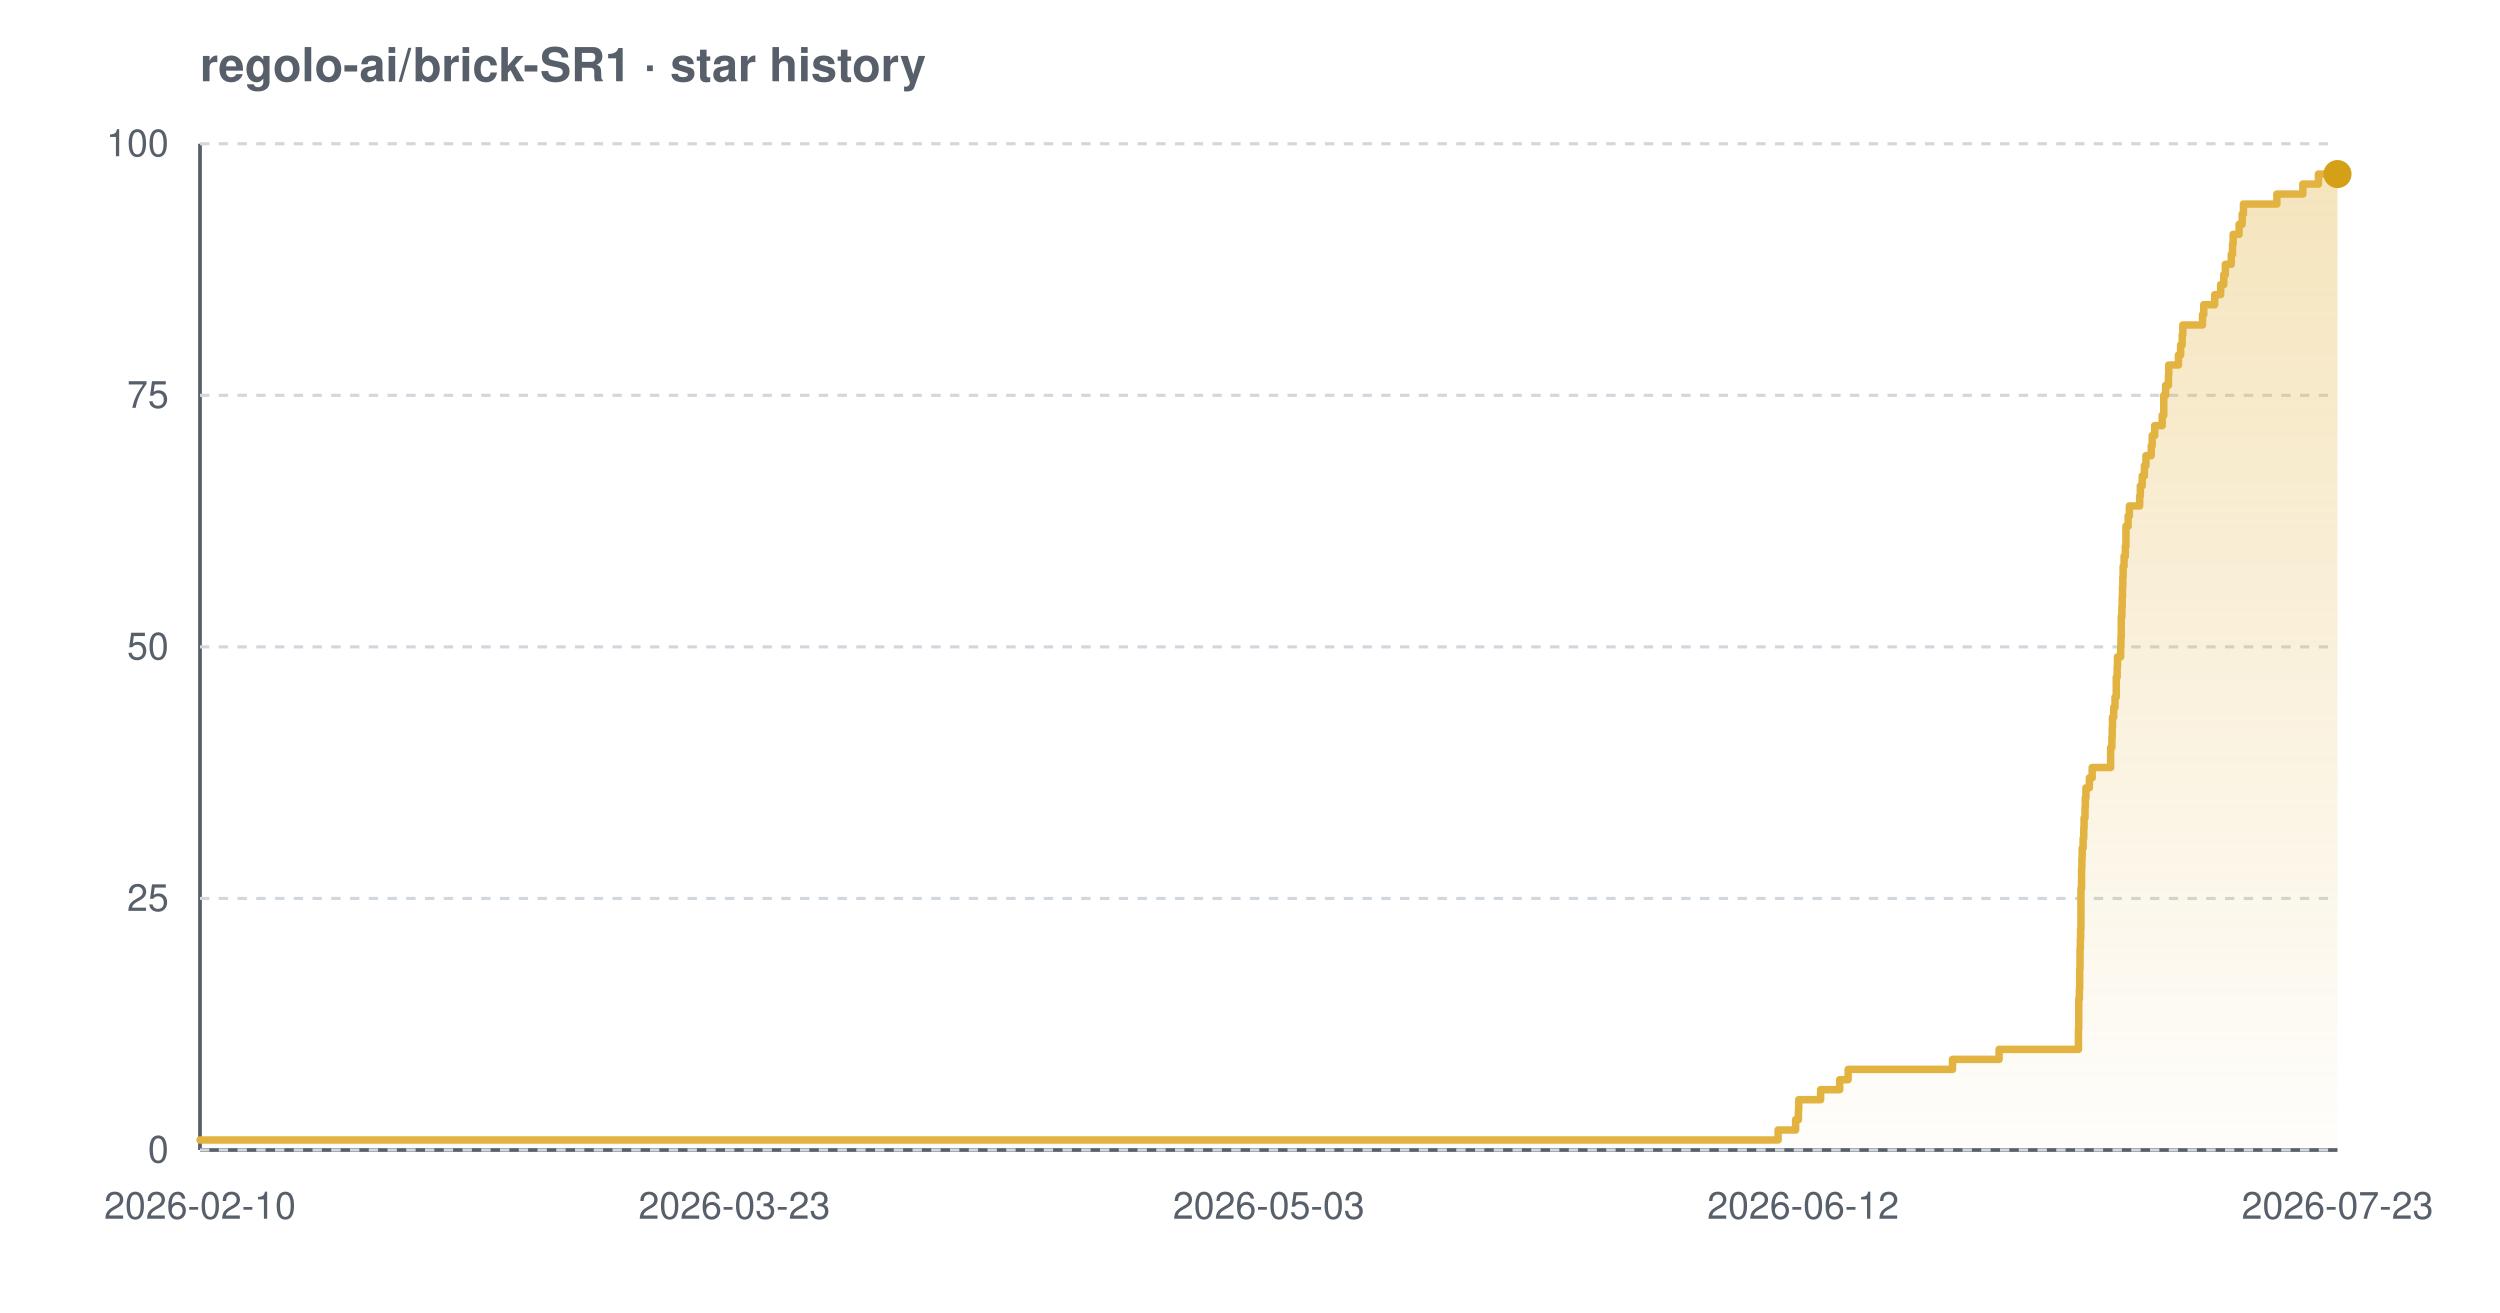
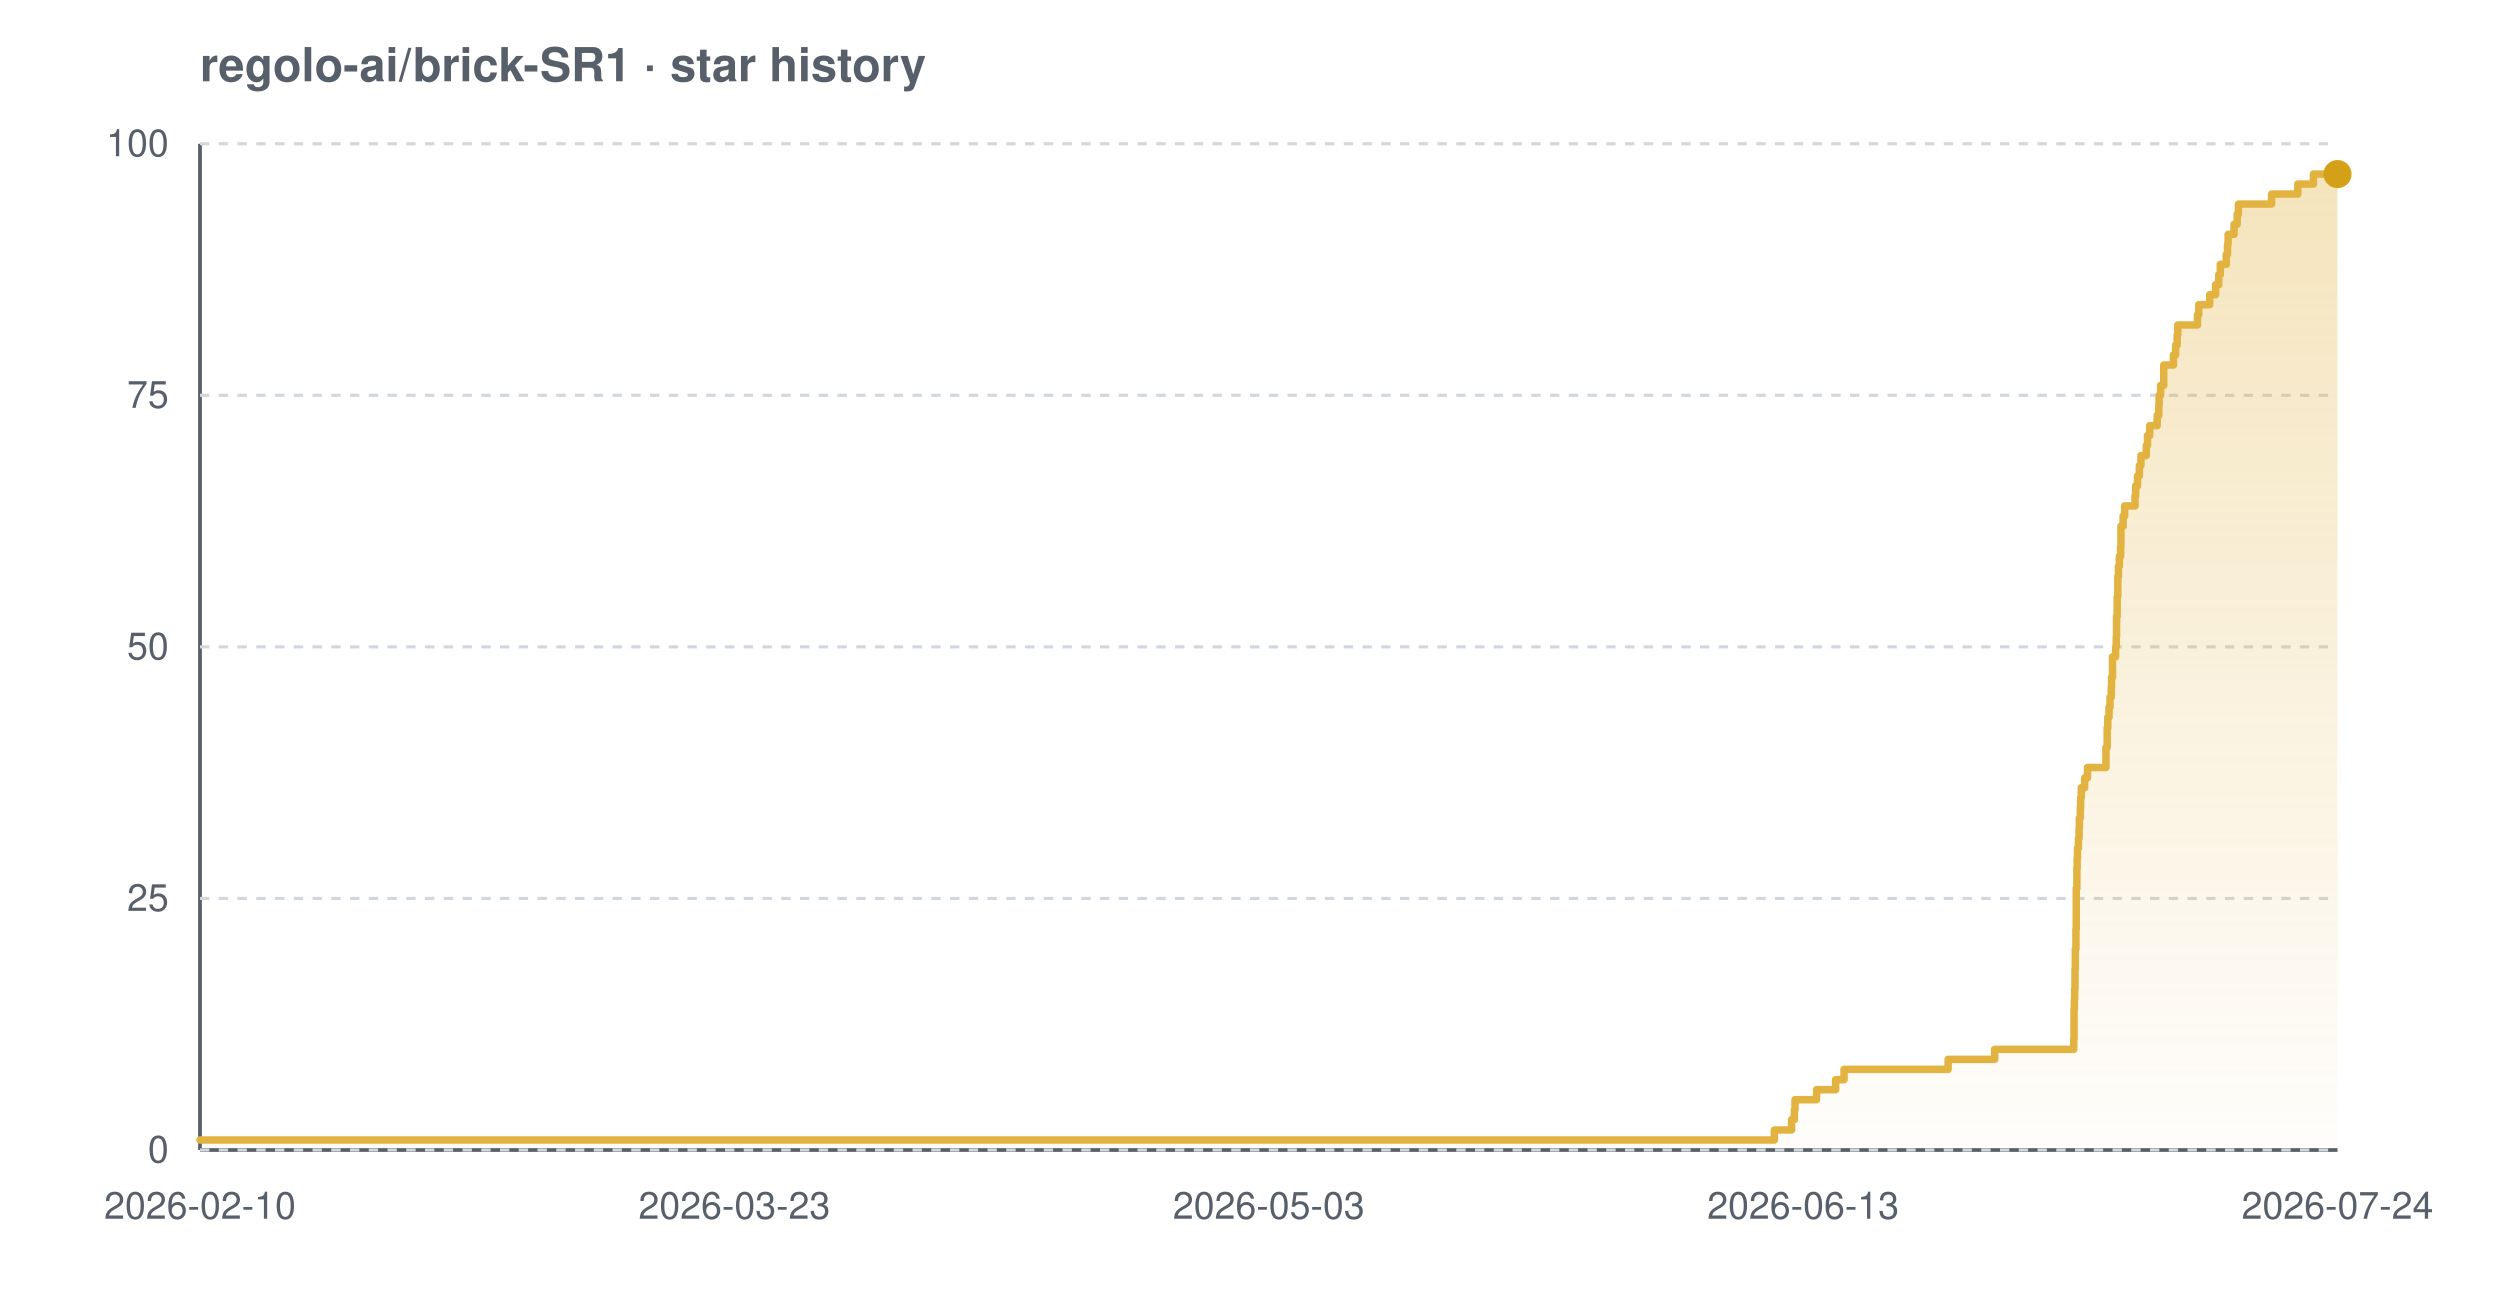
<svg xmlns="http://www.w3.org/2000/svg" width="800" height="420" viewBox="0 0 800 420" font-family="-apple-system,BlinkMacSystemFont,'Segoe UI',Helvetica,Arial,sans-serif" role="img" aria-label="Star history chart for regolo-ai/brick-SR1">
  <defs>
    <linearGradient id="grad-light" x1="0" y1="0" x2="0" y2="1">
      <stop offset="0%" stop-color="#e3b341" stop-opacity="0.35" />
      <stop offset="100%" stop-color="#e3b341" stop-opacity="0.02" />
    </linearGradient>
  </defs>
  <text x="64" y="26" font-size="15" font-weight="600" fill="#57606a">regolo-ai/brick-SR1 · star history</text>
  <line x1="64" y1="368" x2="748" y2="368" stroke="#57606a" stroke-width="1.2" />
  <line x1="64" y1="46" x2="64" y2="368" stroke="#57606a" stroke-width="1.2" />
  <line x1="64" y1="368.0" x2="748" y2="368.0" stroke="#d0d7de" stroke-width="1" stroke-dasharray="3 3" />
  <line x1="64" y1="287.5" x2="748" y2="287.5" stroke="#d0d7de" stroke-width="1" stroke-dasharray="3 3" />
  <line x1="64" y1="207.0" x2="748" y2="207.0" stroke="#d0d7de" stroke-width="1" stroke-dasharray="3 3" />
  <line x1="64" y1="126.5" x2="748" y2="126.5" stroke="#d0d7de" stroke-width="1" stroke-dasharray="3 3" />
  <line x1="64" y1="46.0" x2="748" y2="46.0" stroke="#d0d7de" stroke-width="1" stroke-dasharray="3 3" />
-   <path d="M 64.0 364.8 L 569.0 364.8 L 569.0 361.6 L 574.6 361.6 L 574.6 358.3 L 575.5 358.3 L 575.5 355.1 L 575.6 355.1 L 575.6 351.9 L 582.6 351.9 L 582.6 348.7 L 588.7 348.7 L 588.7 345.5 L 591.4 345.5 L 591.4 342.2 L 624.8 342.2 L 624.8 339.0 L 639.7 339.0 L 639.7 335.8 L 665.1 335.8 L 665.1 332.6 L 665.1 332.6 L 665.1 329.4 L 665.2 329.4 L 665.2 326.1 L 665.2 326.1 L 665.2 322.9 L 665.2 322.9 L 665.2 319.7 L 665.4 319.7 L 665.4 316.5 L 665.5 316.5 L 665.5 313.3 L 665.5 313.3 L 665.5 310.0 L 665.6 310.0 L 665.6 306.8 L 665.6 306.8 L 665.6 303.6 L 665.7 303.6 L 665.7 300.4 L 665.8 300.4 L 665.8 297.2 L 665.9 297.2 L 665.9 293.9 L 665.9 293.9 L 665.9 290.7 L 665.9 290.7 L 665.9 287.5 L 665.9 287.5 L 665.9 284.3 L 666.1 284.3 L 666.1 281.1 L 666.1 281.1 L 666.1 277.8 L 666.2 277.8 L 666.2 274.6 L 666.3 274.6 L 666.3 271.4 L 666.6 271.4 L 666.6 268.2 L 666.8 268.2 L 666.8 265.0 L 666.9 265.0 L 666.9 261.7 L 667.2 261.7 L 667.2 258.5 L 667.3 258.5 L 667.3 255.3 L 667.5 255.3 L 667.5 252.1 L 668.6 252.1 L 668.6 248.9 L 669.5 248.9 L 669.5 245.6 L 675.4 245.6 L 675.4 242.4 L 675.4 242.4 L 675.4 239.2 L 675.8 239.2 L 675.8 236.0 L 675.9 236.0 L 675.9 232.8 L 676.0 232.8 L 676.0 229.5 L 676.4 229.5 L 676.4 226.3 L 676.8 226.3 L 676.8 223.1 L 677.2 223.1 L 677.2 219.9 L 677.2 219.9 L 677.2 216.7 L 677.5 216.7 L 677.5 213.4 L 677.6 213.4 L 677.6 210.2 L 678.6 210.2 L 678.6 207.0 L 678.7 207.0 L 678.7 203.8 L 678.8 203.8 L 678.8 200.6 L 678.8 200.6 L 678.8 197.3 L 679.0 197.3 L 679.0 194.1 L 679.1 194.1 L 679.1 190.9 L 679.2 190.9 L 679.2 187.7 L 679.3 187.7 L 679.3 184.5 L 679.4 184.5 L 679.4 181.2 L 679.7 181.2 L 679.7 178.0 L 680.1 178.0 L 680.1 174.8 L 680.3 174.8 L 680.3 171.6 L 680.3 171.6 L 680.3 168.4 L 681.0 168.4 L 681.0 165.1 L 681.4 165.1 L 681.4 161.9 L 684.7 161.9 L 684.7 158.7 L 684.9 158.7 L 684.9 155.5 L 685.5 155.5 L 685.5 152.3 L 686.2 152.3 L 686.2 149.0 L 686.7 149.0 L 686.7 145.8 L 688.4 145.8 L 688.4 142.6 L 688.7 142.6 L 688.7 139.4 L 689.5 139.4 L 689.5 136.2 L 691.9 136.2 L 691.9 132.9 L 692.4 132.9 L 692.4 129.7 L 692.4 129.7 L 692.4 126.5 L 693.0 126.5 L 693.0 123.3 L 693.9 123.3 L 693.9 120.1 L 694.0 120.1 L 694.0 116.8 L 697.1 116.8 L 697.1 113.6 L 697.8 113.6 L 697.8 110.4 L 698.3 110.4 L 698.3 107.2 L 698.5 107.2 L 698.5 104.0 L 704.8 104.0 L 704.8 100.7 L 705.2 100.7 L 705.2 97.5 L 708.7 97.5 L 708.7 94.3 L 710.6 94.3 L 710.6 91.1 L 711.6 91.1 L 711.6 87.9 L 712.1 87.9 L 712.1 84.6 L 714.0 84.6 L 714.0 81.4 L 714.4 81.4 L 714.4 78.2 L 714.6 78.2 L 714.6 75.0 L 716.5 75.0 L 716.5 71.8 L 717.5 71.8 L 717.5 68.5 L 717.9 68.5 L 717.9 65.3 L 728.6 65.3 L 728.6 62.1 L 736.9 62.1 L 736.9 58.9 L 741.9 58.9 L 741.9 55.7 L 748.0 55.7 L 748.0 55.7 L 748.0 368.0 L 64.0 368.0 Z" fill="url(#grad-light)" />
-   <path d="M 64.0 364.8 L 569.0 364.8 L 569.0 361.6 L 574.6 361.6 L 574.6 358.3 L 575.5 358.3 L 575.5 355.1 L 575.6 355.1 L 575.6 351.9 L 582.6 351.9 L 582.6 348.7 L 588.7 348.7 L 588.7 345.5 L 591.4 345.5 L 591.4 342.2 L 624.8 342.2 L 624.8 339.0 L 639.7 339.0 L 639.7 335.8 L 665.1 335.8 L 665.1 332.6 L 665.1 332.6 L 665.1 329.4 L 665.2 329.4 L 665.2 326.1 L 665.2 326.1 L 665.2 322.9 L 665.2 322.9 L 665.2 319.7 L 665.4 319.7 L 665.4 316.5 L 665.5 316.5 L 665.5 313.3 L 665.5 313.3 L 665.5 310.0 L 665.6 310.0 L 665.6 306.8 L 665.6 306.8 L 665.6 303.6 L 665.7 303.6 L 665.7 300.4 L 665.8 300.4 L 665.8 297.2 L 665.9 297.2 L 665.9 293.9 L 665.9 293.9 L 665.9 290.7 L 665.9 290.7 L 665.9 287.5 L 665.9 287.5 L 665.9 284.3 L 666.1 284.3 L 666.1 281.1 L 666.1 281.1 L 666.1 277.8 L 666.2 277.8 L 666.2 274.6 L 666.3 274.6 L 666.3 271.4 L 666.6 271.4 L 666.6 268.2 L 666.8 268.2 L 666.8 265.0 L 666.9 265.0 L 666.9 261.7 L 667.2 261.7 L 667.2 258.5 L 667.3 258.5 L 667.3 255.3 L 667.5 255.3 L 667.5 252.1 L 668.6 252.1 L 668.6 248.9 L 669.5 248.9 L 669.5 245.6 L 675.4 245.6 L 675.4 242.4 L 675.4 242.4 L 675.4 239.2 L 675.8 239.2 L 675.8 236.0 L 675.9 236.0 L 675.9 232.8 L 676.0 232.8 L 676.0 229.5 L 676.4 229.5 L 676.4 226.3 L 676.8 226.3 L 676.8 223.1 L 677.2 223.1 L 677.2 219.9 L 677.2 219.9 L 677.2 216.7 L 677.5 216.7 L 677.5 213.4 L 677.6 213.4 L 677.6 210.2 L 678.6 210.2 L 678.6 207.0 L 678.7 207.0 L 678.7 203.8 L 678.8 203.8 L 678.8 200.6 L 678.8 200.6 L 678.8 197.3 L 679.0 197.3 L 679.0 194.1 L 679.1 194.1 L 679.1 190.9 L 679.2 190.9 L 679.2 187.7 L 679.3 187.7 L 679.3 184.5 L 679.4 184.5 L 679.4 181.2 L 679.7 181.2 L 679.7 178.0 L 680.1 178.0 L 680.1 174.8 L 680.3 174.8 L 680.3 171.6 L 680.3 171.6 L 680.3 168.4 L 681.0 168.4 L 681.0 165.1 L 681.4 165.1 L 681.4 161.9 L 684.7 161.9 L 684.7 158.7 L 684.9 158.7 L 684.9 155.5 L 685.5 155.5 L 685.5 152.3 L 686.2 152.3 L 686.2 149.0 L 686.7 149.0 L 686.7 145.8 L 688.4 145.8 L 688.4 142.6 L 688.7 142.6 L 688.7 139.4 L 689.5 139.4 L 689.5 136.2 L 691.9 136.2 L 691.9 132.9 L 692.4 132.9 L 692.4 129.7 L 692.4 129.7 L 692.4 126.5 L 693.0 126.5 L 693.0 123.3 L 693.9 123.3 L 693.9 120.1 L 694.0 120.1 L 694.0 116.8 L 697.1 116.8 L 697.1 113.6 L 697.8 113.6 L 697.8 110.4 L 698.3 110.4 L 698.3 107.2 L 698.5 107.2 L 698.5 104.0 L 704.8 104.0 L 704.8 100.7 L 705.2 100.7 L 705.2 97.5 L 708.7 97.5 L 708.7 94.3 L 710.6 94.3 L 710.6 91.1 L 711.6 91.1 L 711.6 87.9 L 712.1 87.9 L 712.1 84.6 L 714.0 84.6 L 714.0 81.4 L 714.4 81.4 L 714.4 78.2 L 714.6 78.2 L 714.6 75.0 L 716.5 75.0 L 716.5 71.8 L 717.5 71.8 L 717.5 68.5 L 717.9 68.5 L 717.9 65.3 L 728.6 65.3 L 728.6 62.1 L 736.9 62.1 L 736.9 58.9 L 741.9 58.9 L 741.9 55.7 L 748.0 55.7 L 748.0 55.7" fill="none" stroke="#e3b341" stroke-width="2.4" stroke-linejoin="round" stroke-linecap="round" />
+   <path d="M 64.0 364.8 L 567.8 364.8 L 567.8 361.6 L 573.3 361.6 L 573.3 358.3 L 574.2 358.3 L 574.2 355.1 L 574.4 355.1 L 574.4 351.9 L 581.3 351.9 L 581.3 348.7 L 587.4 348.7 L 587.4 345.5 L 590.1 345.5 L 590.1 342.2 L 623.4 342.2 L 623.4 339.0 L 638.3 339.0 L 638.3 335.8 L 663.6 335.8 L 663.6 332.6 L 663.7 332.6 L 663.7 329.4 L 663.7 329.4 L 663.7 326.1 L 663.7 326.1 L 663.7 322.9 L 663.8 322.9 L 663.8 319.7 L 663.9 319.7 L 663.9 316.5 L 664.0 316.5 L 664.0 313.3 L 664.0 313.3 L 664.0 310.0 L 664.1 310.0 L 664.1 306.8 L 664.1 306.8 L 664.1 303.6 L 664.3 303.6 L 664.3 300.4 L 664.3 300.4 L 664.3 297.2 L 664.4 297.2 L 664.4 293.9 L 664.4 293.9 L 664.4 290.7 L 664.4 290.7 L 664.4 287.5 L 664.4 287.5 L 664.4 284.3 L 664.6 284.3 L 664.6 281.1 L 664.6 281.1 L 664.6 277.8 L 664.7 277.8 L 664.7 274.6 L 664.8 274.6 L 664.8 271.4 L 665.1 271.4 L 665.1 268.2 L 665.3 268.2 L 665.3 265.0 L 665.4 265.0 L 665.4 261.7 L 665.7 261.7 L 665.7 258.5 L 665.8 258.5 L 665.8 255.3 L 666.0 255.3 L 666.0 252.1 L 667.1 252.1 L 667.1 248.9 L 668.0 248.9 L 668.0 245.6 L 673.9 245.6 L 673.9 242.4 L 673.9 242.4 L 673.9 239.2 L 674.3 239.2 L 674.3 236.0 L 674.3 236.0 L 674.3 232.8 L 674.5 232.8 L 674.5 229.5 L 674.9 229.5 L 674.9 226.3 L 675.2 226.3 L 675.2 223.1 L 675.6 223.1 L 675.6 219.9 L 675.7 219.9 L 675.7 216.7 L 676.0 216.7 L 676.0 213.4 L 676.0 213.4 L 676.0 210.2 L 677.0 210.2 L 677.0 207.0 L 677.2 207.0 L 677.2 203.8 L 677.3 203.8 L 677.3 200.6 L 677.3 200.6 L 677.3 197.3 L 677.5 197.3 L 677.5 194.1 L 677.5 194.1 L 677.5 190.9 L 677.7 190.9 L 677.7 187.7 L 677.7 187.7 L 677.7 184.5 L 677.9 184.5 L 677.9 181.2 L 678.2 181.2 L 678.2 178.0 L 678.6 178.0 L 678.6 174.8 L 678.7 174.8 L 678.7 171.6 L 678.7 171.6 L 678.7 168.4 L 679.4 168.4 L 679.4 165.1 L 679.9 165.1 L 679.9 161.9 L 683.2 161.9 L 683.2 158.7 L 683.4 158.7 L 683.4 155.5 L 684.0 155.5 L 684.0 152.3 L 684.6 152.3 L 684.6 149.0 L 685.1 149.0 L 685.1 145.8 L 686.8 145.8 L 686.8 142.6 L 687.2 142.6 L 687.2 139.4 L 687.9 139.4 L 687.9 136.2 L 690.3 136.2 L 690.3 132.9 L 690.8 132.9 L 690.8 129.7 L 690.9 129.7 L 690.9 126.5 L 691.4 126.5 L 691.4 123.3 L 692.4 123.3 L 692.4 120.1 L 692.4 120.1 L 692.4 116.8 L 695.5 116.8 L 695.5 113.6 L 696.2 113.6 L 696.2 110.4 L 696.7 110.4 L 696.7 107.2 L 696.9 107.2 L 696.9 104.0 L 703.2 104.0 L 703.2 100.7 L 703.6 100.7 L 703.6 97.5 L 707.1 97.5 L 707.1 94.3 L 709.0 94.3 L 709.0 91.1 L 710.0 91.1 L 710.0 87.9 L 710.5 87.9 L 710.5 84.6 L 712.4 84.6 L 712.4 81.4 L 712.8 81.4 L 712.8 78.2 L 713.0 78.2 L 713.0 75.0 L 714.9 75.0 L 714.9 71.8 L 715.9 71.8 L 715.9 68.5 L 716.3 68.5 L 716.3 65.3 L 726.9 65.3 L 726.9 62.1 L 735.3 62.1 L 735.3 58.9 L 740.3 58.9 L 740.3 55.7 L 748.0 55.7 L 748.0 55.7 L 748.0 368.0 L 64.0 368.0 Z" fill="url(#grad-light)" />
+   <path d="M 64.0 364.8 L 567.8 364.8 L 567.8 361.6 L 573.3 361.6 L 573.3 358.3 L 574.2 358.3 L 574.2 355.1 L 574.4 355.1 L 574.4 351.9 L 581.3 351.9 L 581.3 348.7 L 587.4 348.7 L 587.4 345.5 L 590.1 345.5 L 590.1 342.2 L 623.4 342.2 L 623.4 339.0 L 638.3 339.0 L 638.3 335.8 L 663.6 335.8 L 663.6 332.6 L 663.7 332.6 L 663.7 329.4 L 663.7 329.4 L 663.7 326.1 L 663.7 326.1 L 663.7 322.9 L 663.8 322.9 L 663.8 319.7 L 663.9 319.7 L 663.9 316.5 L 664.0 316.5 L 664.0 313.3 L 664.0 313.3 L 664.0 310.0 L 664.1 310.0 L 664.1 306.8 L 664.1 306.8 L 664.1 303.6 L 664.3 303.6 L 664.3 300.4 L 664.3 300.4 L 664.3 297.2 L 664.4 297.2 L 664.4 293.9 L 664.4 293.9 L 664.4 290.7 L 664.4 290.7 L 664.4 287.5 L 664.4 287.5 L 664.4 284.3 L 664.6 284.3 L 664.6 281.1 L 664.6 281.1 L 664.6 277.8 L 664.7 277.8 L 664.7 274.6 L 664.8 274.6 L 664.8 271.4 L 665.1 271.4 L 665.1 268.2 L 665.3 268.2 L 665.3 265.0 L 665.4 265.0 L 665.4 261.7 L 665.7 261.7 L 665.7 258.5 L 665.8 258.5 L 665.8 255.3 L 666.0 255.3 L 666.0 252.1 L 667.1 252.1 L 667.1 248.9 L 668.0 248.9 L 668.0 245.6 L 673.9 245.6 L 673.9 242.4 L 673.9 242.4 L 673.9 239.2 L 674.3 239.2 L 674.3 236.0 L 674.3 236.0 L 674.3 232.8 L 674.5 232.8 L 674.5 229.5 L 674.9 229.5 L 674.9 226.3 L 675.2 226.3 L 675.2 223.1 L 675.6 223.1 L 675.6 219.9 L 675.7 219.9 L 675.7 216.7 L 676.0 216.7 L 676.0 213.4 L 676.0 213.4 L 676.0 210.2 L 677.0 210.2 L 677.0 207.0 L 677.2 207.0 L 677.2 203.8 L 677.3 203.8 L 677.3 200.6 L 677.3 200.6 L 677.3 197.3 L 677.5 197.3 L 677.5 194.1 L 677.5 194.1 L 677.5 190.9 L 677.7 190.9 L 677.7 187.7 L 677.7 187.7 L 677.7 184.5 L 677.9 184.5 L 677.9 181.2 L 678.2 181.2 L 678.2 178.0 L 678.6 178.0 L 678.6 174.8 L 678.7 174.8 L 678.7 171.6 L 678.7 171.6 L 678.7 168.4 L 679.4 168.4 L 679.4 165.1 L 679.9 165.1 L 679.9 161.9 L 683.2 161.9 L 683.2 158.7 L 683.4 158.7 L 683.4 155.5 L 684.0 155.5 L 684.0 152.3 L 684.6 152.3 L 684.6 149.0 L 685.1 149.0 L 685.1 145.8 L 686.8 145.8 L 686.8 142.6 L 687.2 142.6 L 687.2 139.4 L 687.9 139.4 L 687.9 136.2 L 690.3 136.2 L 690.3 132.9 L 690.8 132.9 L 690.8 129.7 L 690.9 129.7 L 690.9 126.5 L 691.4 126.5 L 691.4 123.3 L 692.4 123.3 L 692.4 120.1 L 692.4 120.1 L 692.4 116.8 L 695.5 116.8 L 695.5 113.6 L 696.2 113.6 L 696.2 110.4 L 696.7 110.4 L 696.7 107.2 L 696.9 107.2 L 696.9 104.0 L 703.2 104.0 L 703.2 100.7 L 703.6 100.7 L 703.6 97.5 L 707.1 97.5 L 707.1 94.3 L 709.0 94.3 L 709.0 91.1 L 710.0 91.1 L 710.0 87.9 L 710.5 87.9 L 710.5 84.6 L 712.4 84.6 L 712.4 81.4 L 712.8 81.4 L 712.8 78.2 L 713.0 78.2 L 713.0 75.0 L 714.9 75.0 L 714.9 71.8 L 715.9 71.8 L 715.9 68.5 L 716.3 68.5 L 716.3 65.3 L 726.9 65.3 L 726.9 62.1 L 735.3 62.1 L 735.3 58.9 L 740.3 58.9 L 740.3 55.7 L 748.0 55.7 L 748.0 55.7" fill="none" stroke="#e3b341" stroke-width="2.4" stroke-linejoin="round" stroke-linecap="round" />
  <circle cx="748.0" cy="55.7" r="4.5" fill="#d4a017" />
  <text x="54" y="372.0" text-anchor="end" font-size="12" fill="#57606a">0</text>
  <text x="54" y="291.5" text-anchor="end" font-size="12" fill="#57606a">25</text>
  <text x="54" y="211.0" text-anchor="end" font-size="12" fill="#57606a">50</text>
  <text x="54" y="130.5" text-anchor="end" font-size="12" fill="#57606a">75</text>
  <text x="54" y="50.0" text-anchor="end" font-size="12" fill="#57606a">100</text>
  <text x="64.0" y="390" text-anchor="middle" font-size="12" fill="#57606a">2026-02-10</text>
  <text x="235.0" y="390" text-anchor="middle" font-size="12" fill="#57606a">2026-03-23</text>
  <text x="406.0" y="390" text-anchor="middle" font-size="12" fill="#57606a">2026-05-03</text>
-   <text x="577.0" y="390" text-anchor="middle" font-size="12" fill="#57606a">2026-06-12</text>
-   <text x="748.0" y="390" text-anchor="middle" font-size="12" fill="#57606a">2026-07-23</text>
+   <text x="577.0" y="390" text-anchor="middle" font-size="12" fill="#57606a">2026-06-13</text>
+   <text x="748.0" y="390" text-anchor="middle" font-size="12" fill="#57606a">2026-07-24</text>
</svg>
